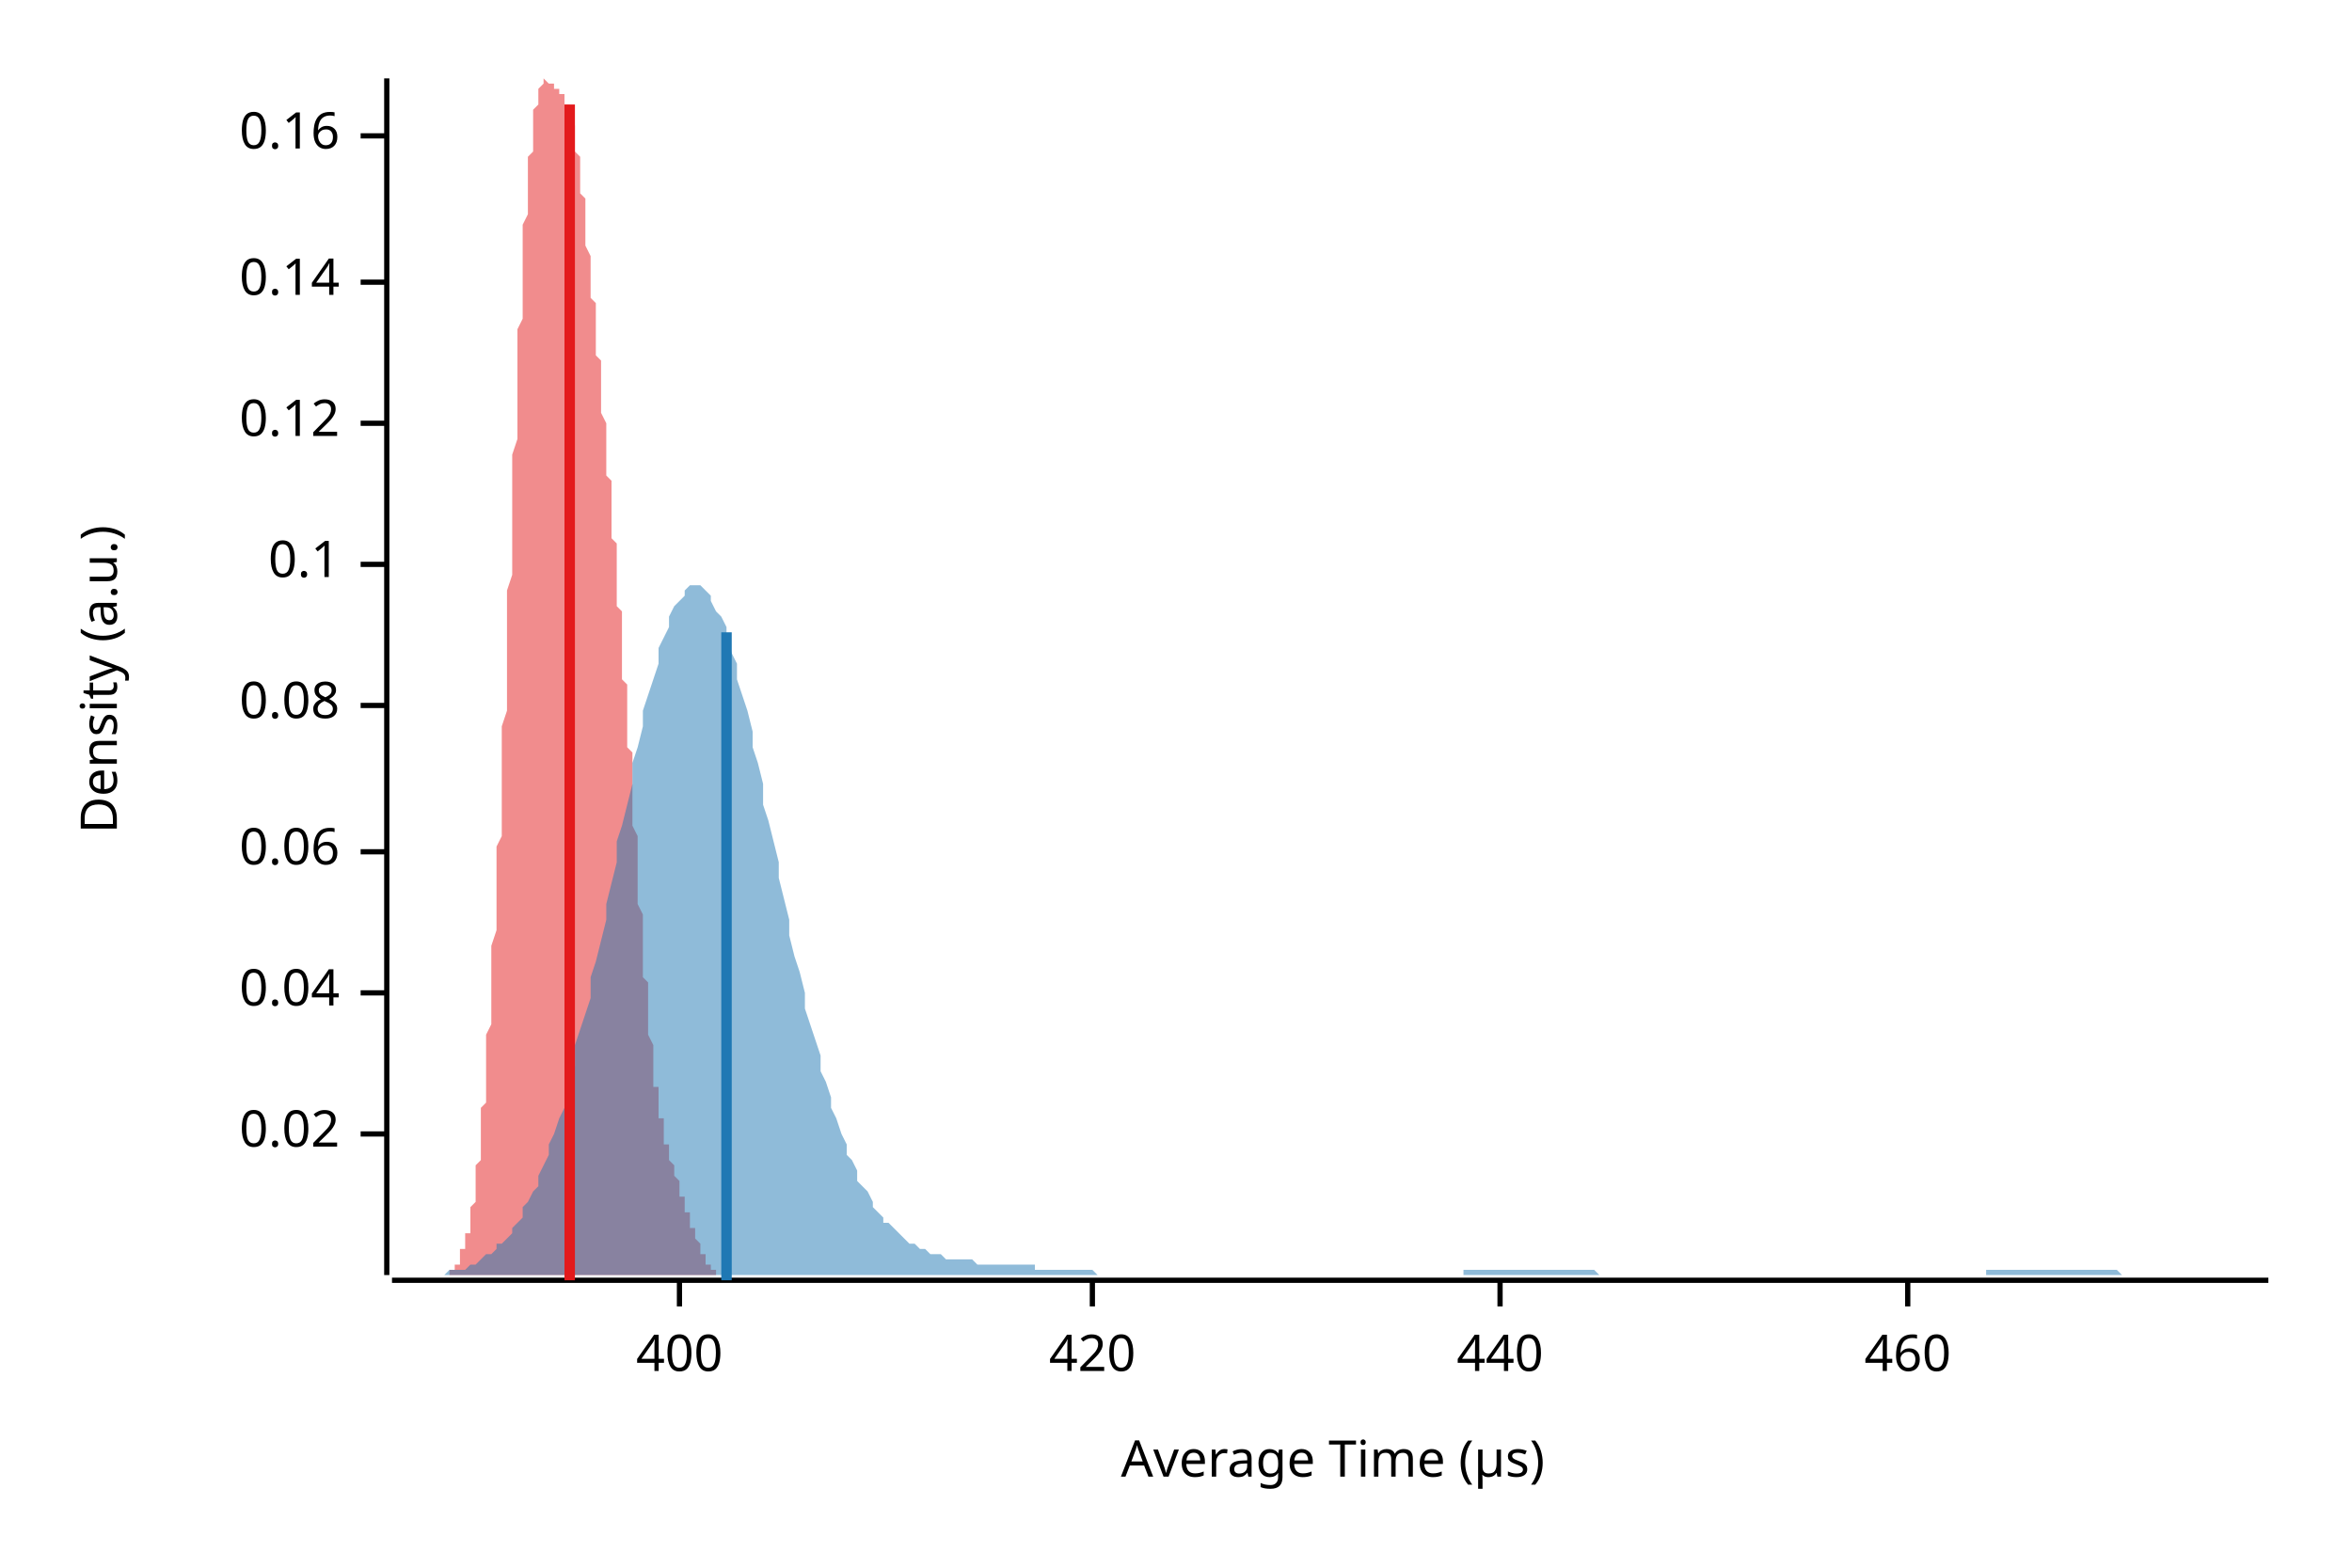
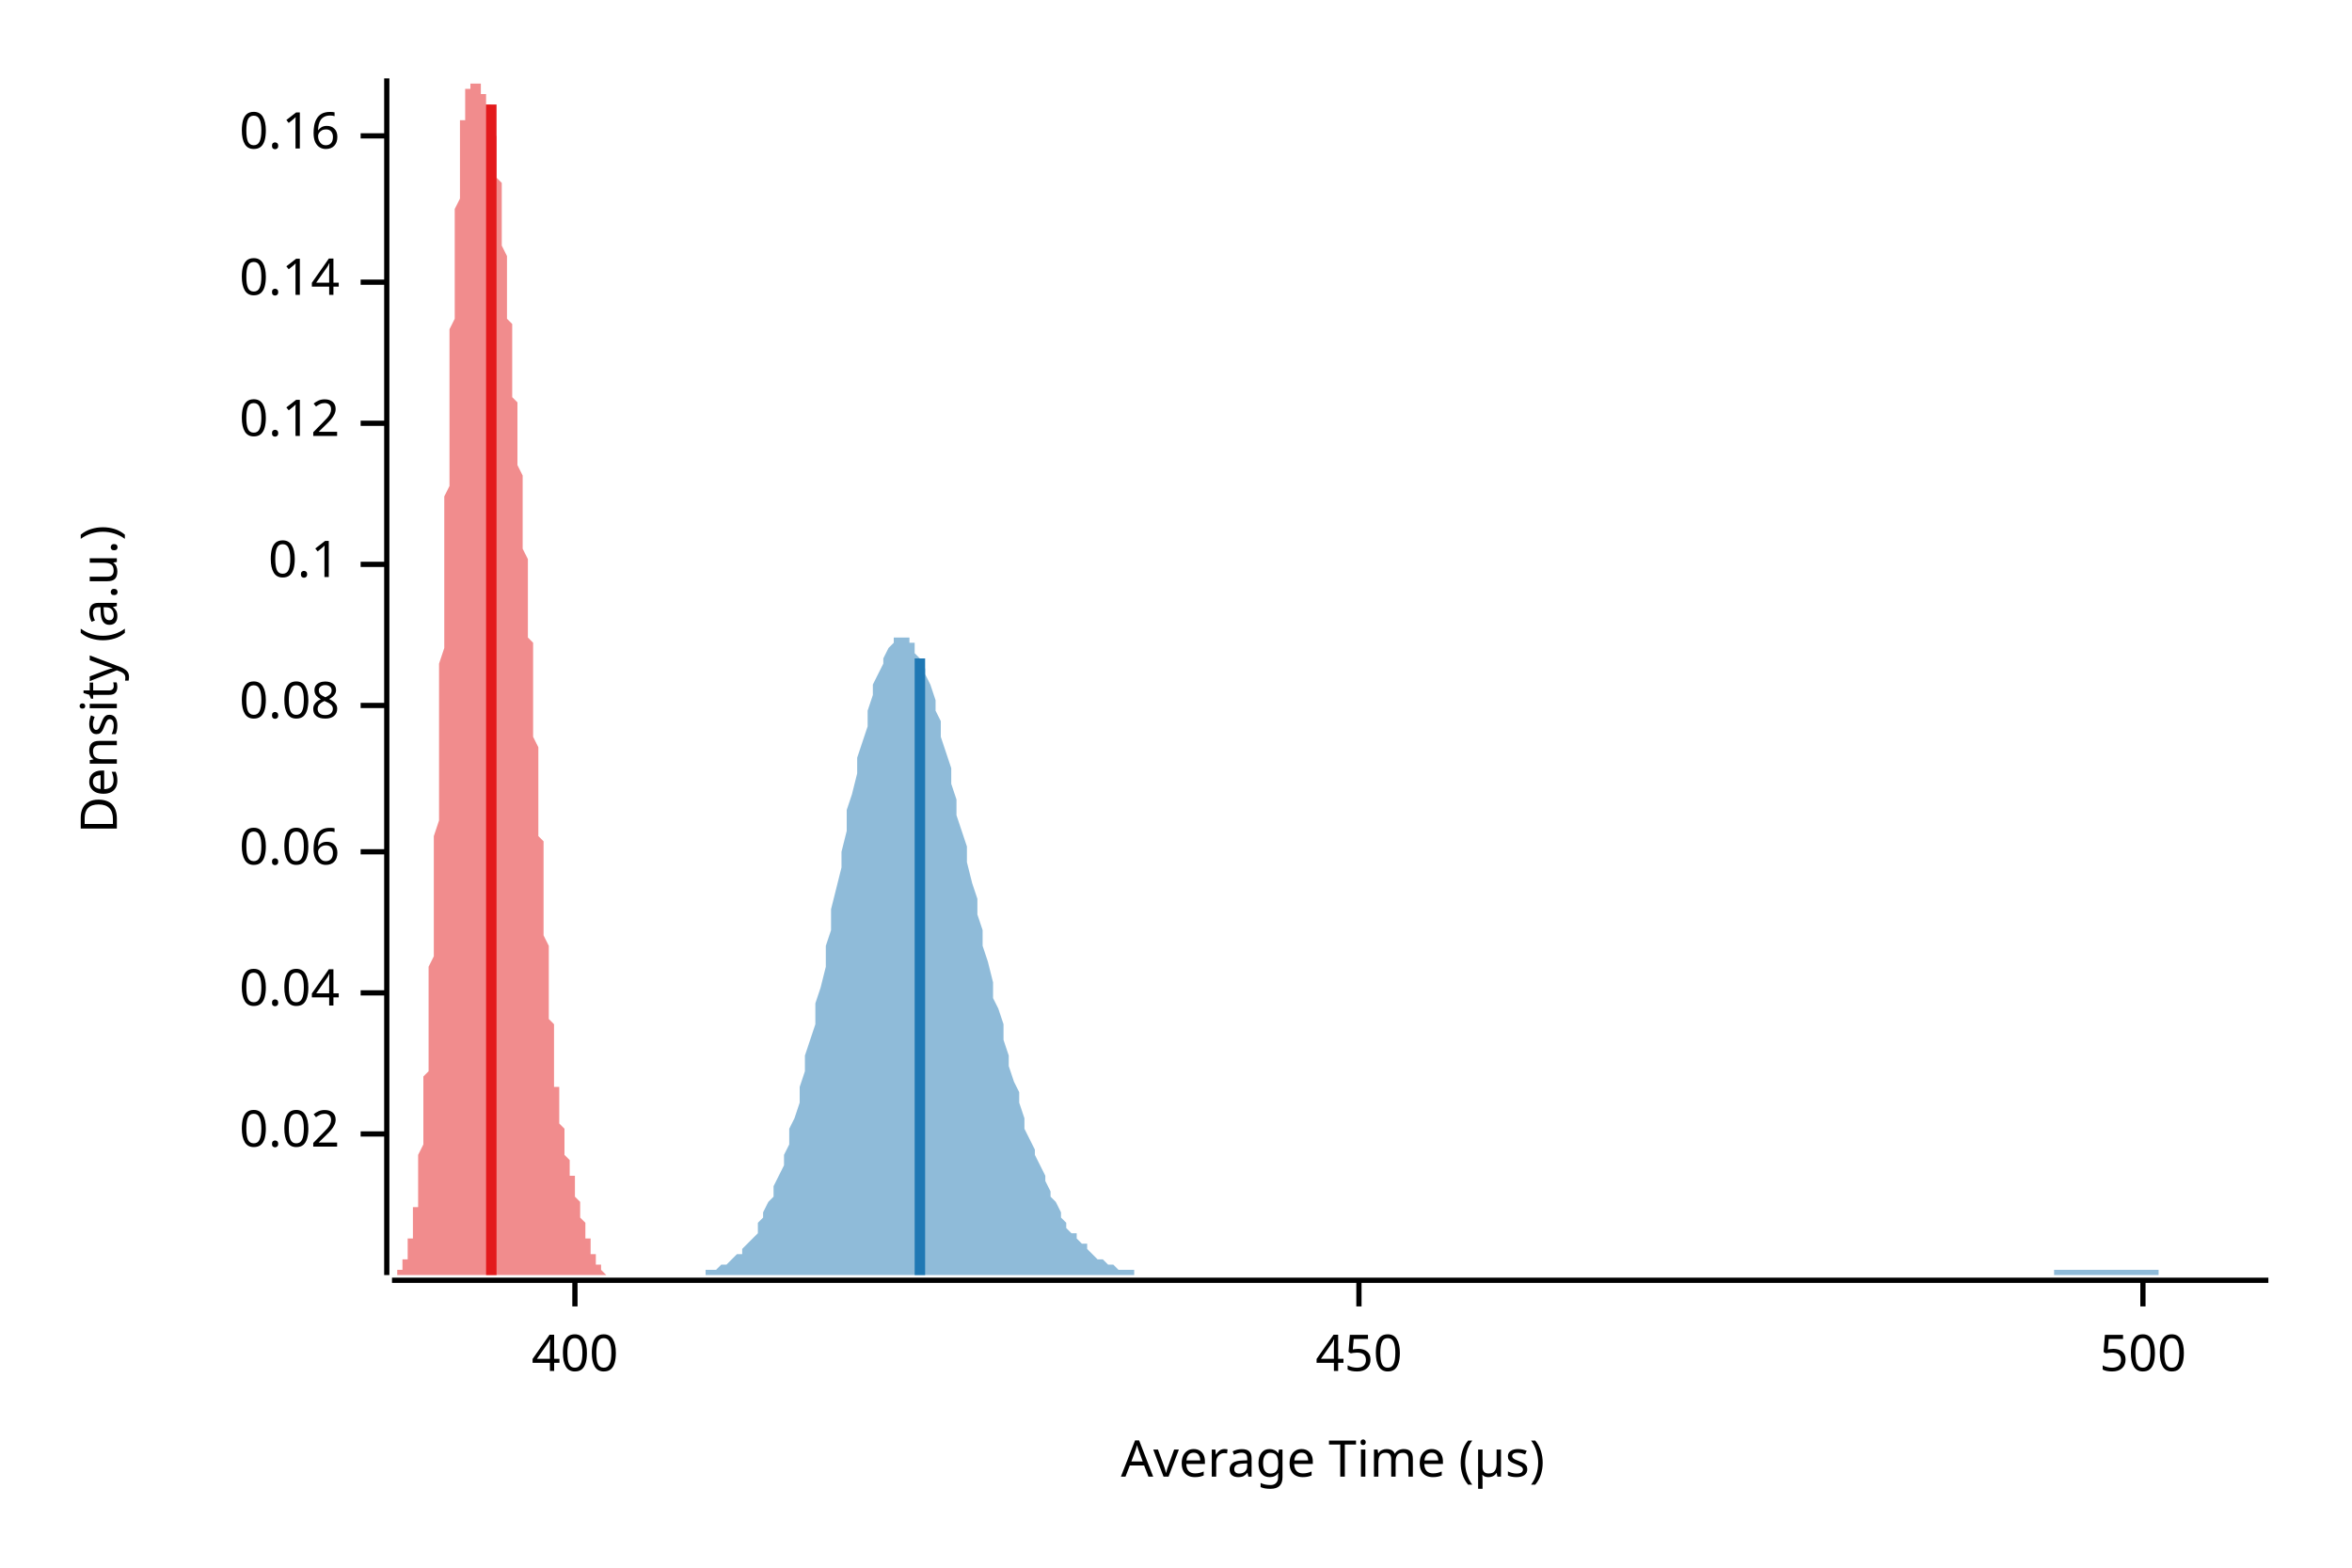
<svg xmlns="http://www.w3.org/2000/svg" width="450" height="300" viewBox="0 0 450 300">
  <text x="15" y="130" dy="0.76em" text-anchor="middle" font-family="sans-serif" font-size="9.677" opacity="1" fill="#000000" transform="rotate(270, 15, 130)">
Density (a.u.)
</text>
  <text x="255" y="285" dy="-0.5ex" text-anchor="middle" font-family="sans-serif" font-size="9.677" opacity="1" fill="#000000">
Average Time (µs)
</text>
  <polyline fill="none" opacity="1" stroke="#000000" stroke-width="1" points="74,15 74,244 " />
  <text x="65" y="217" dy="0.5ex" text-anchor="end" font-family="sans-serif" font-size="9.677" opacity="1" fill="#000000">
0.02
</text>
  <polyline fill="none" opacity="1" stroke="#000000" stroke-width="1" points="69,217 74,217 " />
  <text x="65" y="190" dy="0.5ex" text-anchor="end" font-family="sans-serif" font-size="9.677" opacity="1" fill="#000000">
0.04
</text>
  <polyline fill="none" opacity="1" stroke="#000000" stroke-width="1" points="69,190 74,190 " />
  <text x="65" y="163" dy="0.5ex" text-anchor="end" font-family="sans-serif" font-size="9.677" opacity="1" fill="#000000">
0.06
</text>
  <polyline fill="none" opacity="1" stroke="#000000" stroke-width="1" points="69,163 74,163 " />
  <text x="65" y="135" dy="0.5ex" text-anchor="end" font-family="sans-serif" font-size="9.677" opacity="1" fill="#000000">
0.08
</text>
  <polyline fill="none" opacity="1" stroke="#000000" stroke-width="1" points="69,135 74,135 " />
  <text x="65" y="108" dy="0.5ex" text-anchor="end" font-family="sans-serif" font-size="9.677" opacity="1" fill="#000000">
0.1
</text>
  <polyline fill="none" opacity="1" stroke="#000000" stroke-width="1" points="69,108 74,108 " />
  <text x="65" y="81" dy="0.5ex" text-anchor="end" font-family="sans-serif" font-size="9.677" opacity="1" fill="#000000">
0.12
</text>
  <polyline fill="none" opacity="1" stroke="#000000" stroke-width="1" points="69,81 74,81 " />
  <text x="65" y="54" dy="0.5ex" text-anchor="end" font-family="sans-serif" font-size="9.677" opacity="1" fill="#000000">
0.14
</text>
  <polyline fill="none" opacity="1" stroke="#000000" stroke-width="1" points="69,54 74,54 " />
  <text x="65" y="26" dy="0.5ex" text-anchor="end" font-family="sans-serif" font-size="9.677" opacity="1" fill="#000000">
0.16
</text>
  <polyline fill="none" opacity="1" stroke="#000000" stroke-width="1" points="69,26 74,26 " />
  <polyline fill="none" opacity="1" stroke="#000000" stroke-width="1" points="75,245 434,245 " />
-   <text x="130" y="255" dy="0.76em" text-anchor="middle" font-family="sans-serif" font-size="9.677" opacity="1" fill="#000000">
+   <text x="110" y="255" dy="0.76em" text-anchor="middle" font-family="sans-serif" font-size="9.677" opacity="1" fill="#000000">
400
</text>
-   <polyline fill="none" opacity="1" stroke="#000000" stroke-width="1" points="130,245 130,250 " />
-   <text x="209" y="255" dy="0.76em" text-anchor="middle" font-family="sans-serif" font-size="9.677" opacity="1" fill="#000000">
- 420
+   <polyline fill="none" opacity="1" stroke="#000000" stroke-width="1" points="110,245 110,250 " />
+   <text x="260" y="255" dy="0.76em" text-anchor="middle" font-family="sans-serif" font-size="9.677" opacity="1" fill="#000000">
+ 450
</text>
-   <polyline fill="none" opacity="1" stroke="#000000" stroke-width="1" points="209,245 209,250 " />
-   <text x="287" y="255" dy="0.76em" text-anchor="middle" font-family="sans-serif" font-size="9.677" opacity="1" fill="#000000">
- 440
+   <polyline fill="none" opacity="1" stroke="#000000" stroke-width="1" points="260,245 260,250 " />
+   <text x="410" y="255" dy="0.76em" text-anchor="middle" font-family="sans-serif" font-size="9.677" opacity="1" fill="#000000">
+ 500
</text>
-   <polyline fill="none" opacity="1" stroke="#000000" stroke-width="1" points="287,245 287,250 " />
-   <text x="365" y="255" dy="0.76em" text-anchor="middle" font-family="sans-serif" font-size="9.677" opacity="1" fill="#000000">
- 460
- </text>
-   <polyline fill="none" opacity="1" stroke="#000000" stroke-width="1" points="365,245 365,250 " />
-   <polygon opacity="0.5" fill="#E31A1C" points="84,244 84,244 84,244 84,244 84,244 84,244 85,244 85,244 85,244 85,244 85,244 85,244 85,244 85,244 85,244 86,244 86,244 86,244 86,244 86,244 86,243 86,243 86,243 86,243 87,243 87,243 87,243 87,243 87,242 87,242 87,242 87,242 87,242 88,242 88,241 88,241 88,241 88,241 88,240 88,240 88,240 88,239 89,239 89,239 89,238 89,238 89,237 89,237 89,237 89,236 90,236 90,235 90,234 90,234 90,233 90,233 90,232 90,231 90,231 91,230 91,229 91,228 91,227 91,227 91,226 91,225 91,224 91,223 92,222 92,221 92,219 92,218 92,217 92,216 92,215 92,213 92,212 93,211 93,209 93,208 93,206 93,205 93,203 93,201 93,200 93,198 94,196 94,195 94,193 94,191 94,189 94,187 94,185 94,183 94,181 95,178 95,176 95,174 95,172 95,169 95,167 95,165 95,162 96,160 96,157 96,155 96,152 96,149 96,147 96,144 96,141 96,139 97,136 97,133 97,130 97,127 97,124 97,122 97,119 97,116 97,113 98,110 98,107 98,104 98,101 98,98 98,95 98,93 98,90 98,87 99,84 99,81 99,79 99,76 99,73 99,71 99,68 99,66 99,63 100,61 100,58 100,56 100,54 100,51 100,49 100,47 100,45 100,43 101,41 101,40 101,38 101,36 101,35 101,33 101,32 101,30 102,29 102,28 102,27 102,25 102,24 102,23 102,23 102,22 102,21 103,20 103,20 103,19 103,19 103,18 103,18 103,17 103,17 103,17 104,16 104,16 104,16 104,16 104,16 104,16 104,16 104,16 104,15 105,16 105,16 105,16 105,16 105,16 105,16 105,16 105,16 105,16 106,16 106,16 106,16 106,16 106,16 106,17 106,17 106,17 106,17 107,17 107,17 107,17 107,17 107,17 107,18 107,18 107,18 108,18 108,18 108,18 108,19 108,19 108,19 108,19 108,19 108,20 109,20 109,20 109,21 109,21 109,21 109,22 109,22 109,23 109,23 110,24 110,24 110,25 110,26 110,26 110,27 110,28 110,28 110,29 111,30 111,31 111,32 111,33 111,33 111,34 111,35 111,36 111,37 112,38 112,39 112,41 112,42 112,43 112,44 112,45 112,46 112,47 113,49 113,50 113,51 113,52 113,53 113,55 113,56 113,57 114,58 114,59 114,61 114,62 114,63 114,64 114,66 114,67 114,68 115,69 115,71 115,72 115,73 115,74 115,76 115,77 115,78 115,79 116,81 116,82 116,83 116,84 116,86 116,87 116,88 116,89 116,91 117,92 117,93 117,95 117,96 117,97 117,99 117,100 117,101 117,103 118,104 118,105 118,107 118,108 118,110 118,111 118,113 118,114 118,116 119,117 119,119 119,120 119,122 119,123 119,125 119,126 119,128 119,130 120,131 120,133 120,134 120,136 120,138 120,139 120,141 120,143 121,144 121,146 121,148 121,149 121,151 121,153 121,155 121,156 121,158 122,160 122,161 122,163 122,165 122,166 122,168 122,170 122,171 122,173 123,175 123,176 123,178 123,179 123,181 123,182 123,184 123,185 123,187 124,188 124,190 124,191 124,192 124,193 124,195 124,196 124,197 124,198 125,200 125,201 125,202 125,203 125,204 125,205 125,206 125,207 125,208 126,208 126,209 126,210 126,211 126,212 126,212 126,213 126,214 127,214 127,215 127,215 127,216 127,217 127,217 127,218 127,218 127,219 128,219 128,219 128,220 128,220 128,221 128,221 128,222 128,222 128,222 129,223 129,223 129,223 129,224 129,224 129,224 129,225 129,225 129,225 130,226 130,226 130,226 130,227 130,227 130,228 130,228 130,228 130,229 131,229 131,229 131,230 131,230 131,230 131,231 131,231 131,231 131,232 132,232 132,232 132,233 132,233 132,234 132,234 132,234 132,235 133,235 133,235 133,236 133,236 133,236 133,237 133,237 133,237 133,237 134,238 134,238 134,238 134,239 134,239 134,239 134,239 134,240 134,240 135,240 135,240 135,241 135,241 135,241 135,241 135,241 135,242 135,242 136,242 136,242 136,242 136,242 136,242 136,243 136,243 136,243 136,243 137,243 137,243 137,243 137,243 137,243 137,243 137,244 137,244 137,244 138,244 138,244 138,244 138,244 138,244 138,244 138,244 138,244 139,244 139,244 139,244 139,244 139,244 139,244 139,244 139,244 139,244 140,244 140,244 140,244 140,244 140,244 140,244 140,244 140,244 140,244 84,244 " />
-   <polygon opacity="0.5" fill="#1F78B4" points="75,244 75,244 76,244 77,244 77,244 78,244 79,244 80,244 80,244 81,244 82,244 82,244 83,244 84,244 85,244 85,244 86,243 87,243 87,243 88,243 89,243 90,242 90,242 91,242 92,241 92,241 93,240 94,240 95,239 95,238 96,238 97,237 98,236 98,235 99,234 100,233 100,231 101,230 102,228 103,227 103,225 104,223 105,221 105,219 106,217 107,214 108,212 108,209 109,206 110,204 110,200 111,197 112,194 113,191 113,187 114,184 115,180 116,176 116,173 117,169 118,165 118,161 119,158 120,154 121,150 121,146 122,143 123,139 123,136 124,133 125,130 126,127 126,124 127,122 128,120 128,118 129,116 130,115 131,114 131,113 132,112 133,112 133,112 134,112 135,113 136,114 136,115 137,117 138,118 139,120 139,122 140,125 141,127 141,130 142,133 143,136 144,140 144,143 145,146 146,150 146,154 147,157 148,161 149,165 149,168 150,172 151,176 151,179 152,183 153,186 154,190 154,193 155,196 156,199 157,202 157,205 158,207 159,210 159,212 160,214 161,217 162,219 162,221 163,222 164,224 164,226 165,227 166,228 167,230 167,231 168,232 169,233 169,234 170,234 171,235 172,236 172,236 173,237 174,238 175,238 175,238 176,239 177,239 177,239 178,240 179,240 180,240 180,240 181,241 182,241 182,241 183,241 184,241 185,241 185,241 186,241 187,242 187,242 188,242 189,242 190,242 190,242 191,242 192,242 192,242 193,242 194,242 195,242 195,242 196,242 197,242 198,242 198,243 199,243 200,243 200,243 201,243 202,243 203,243 203,243 204,243 205,243 205,243 206,243 207,243 208,243 208,243 209,243 210,244 210,244 211,244 212,244 213,244 213,244 214,244 215,244 216,244 216,244 217,244 218,244 218,244 219,244 220,244 221,244 221,244 222,244 223,244 223,244 224,244 225,244 226,244 226,244 227,244 228,244 228,244 229,244 230,244 231,244 231,244 232,244 233,244 233,244 234,244 235,244 236,244 236,244 237,244 238,244 239,244 239,244 240,244 241,244 241,244 242,244 243,244 244,244 244,244 245,244 246,244 246,244 247,244 248,244 249,244 249,244 250,244 251,244 251,244 252,244 253,244 254,244 254,244 255,244 256,244 257,244 257,244 258,244 259,244 259,244 260,244 261,244 262,244 262,244 263,244 264,244 264,244 265,244 266,244 267,244 267,244 268,244 269,244 269,244 270,244 271,244 272,244 272,244 273,244 274,244 275,244 275,244 276,244 277,244 277,244 278,244 279,244 280,244 280,243 281,243 282,243 282,243 283,243 284,243 285,243 285,243 286,243 287,243 287,243 288,243 289,243 290,243 290,243 291,243 292,243 292,243 293,243 294,243 295,243 295,243 296,243 297,243 298,243 298,243 299,243 300,243 300,243 301,243 302,243 303,243 303,243 304,243 305,243 305,243 306,244 307,244 308,244 308,244 309,244 310,244 310,244 311,244 312,244 313,244 313,244 314,244 315,244 316,244 316,244 317,244 318,244 318,244 319,244 320,244 321,244 321,244 322,244 323,244 323,244 324,244 325,244 326,244 326,244 327,244 328,244 328,244 329,244 330,244 331,244 331,244 332,244 333,244 333,244 334,244 335,244 336,244 336,244 337,244 338,244 339,244 339,244 340,244 341,244 341,244 342,244 343,244 344,244 344,244 345,244 346,244 346,244 347,244 348,244 349,244 349,244 350,244 351,244 351,244 352,244 353,244 354,244 354,244 355,244 356,244 357,244 357,244 358,244 359,244 359,244 360,244 361,244 362,244 362,244 363,244 364,244 364,244 365,244 366,244 367,244 367,244 368,244 369,244 369,244 370,244 371,244 372,244 372,244 373,244 374,244 375,244 375,244 376,244 377,244 377,244 378,244 379,244 380,244 380,243 381,243 382,243 382,243 383,243 384,243 385,243 385,243 386,243 387,243 387,243 388,243 389,243 390,243 390,243 391,243 392,243 392,243 393,243 394,243 395,243 395,243 396,243 397,243 398,243 398,243 399,243 400,243 400,243 401,243 402,243 403,243 403,243 404,243 405,243 405,243 406,244 407,244 408,244 408,244 409,244 410,244 410,244 411,244 412,244 413,244 413,244 414,244 415,244 416,244 416,244 417,244 418,244 418,244 419,244 420,244 421,244 421,244 422,244 423,244 423,244 424,244 425,244 426,244 426,244 427,244 428,244 428,244 429,244 430,244 431,244 431,244 432,244 433,244 434,244 434,244 75,244 " />
-   <polyline fill="none" opacity="1" stroke="#E31A1C" stroke-width="2" points="109,245 109,20 " />
-   <polyline fill="none" opacity="1" stroke="#1F78B4" stroke-width="2" points="139,245 139,121 " />
+   <polyline fill="none" opacity="1" stroke="#000000" stroke-width="1" points="410,245 410,250 " />
+   <polygon opacity="0.5" fill="#E31A1C" points="75,244 75,244 75,244 75,244 75,244 75,244 75,244 75,244 75,244 75,244 75,244 75,244 76,244 76,244 76,244 76,244 76,244 76,244 76,244 76,244 76,243 76,243 76,243 76,243 77,243 77,243 77,243 77,243 77,242 77,242 77,242 77,242 77,242 77,242 77,241 78,241 78,241 78,241 78,240 78,240 78,240 78,239 78,239 78,239 78,238 78,238 78,237 79,237 79,237 79,236 79,236 79,235 79,234 79,234 79,233 79,233 79,232 79,231 80,231 80,230 80,229 80,228 80,227 80,227 80,226 80,225 80,224 80,223 80,222 80,221 81,219 81,218 81,217 81,216 81,215 81,213 81,212 81,211 81,209 81,208 81,206 82,205 82,203 82,201 82,200 82,198 82,196 82,195 82,193 82,191 82,189 82,187 82,185 83,183 83,181 83,178 83,176 83,174 83,172 83,169 83,167 83,165 83,162 83,160 84,157 84,155 84,152 84,149 84,147 84,144 84,141 84,139 84,136 84,133 84,130 84,127 85,124 85,122 85,119 85,116 85,113 85,110 85,107 85,104 85,101 85,98 85,95 86,93 86,90 86,87 86,84 86,81 86,79 86,76 86,73 86,71 86,68 86,66 86,63 87,61 87,58 87,56 87,54 87,51 87,49 87,47 87,45 87,43 87,41 87,40 88,38 88,36 88,35 88,33 88,32 88,30 88,29 88,28 88,27 88,25 88,24 88,23 89,23 89,22 89,21 89,20 89,20 89,19 89,19 89,18 89,18 89,17 89,17 90,17 90,16 90,16 90,16 90,16 90,16 90,16 90,16 90,16 90,15 90,16 90,16 91,16 91,16 91,16 91,16 91,16 91,16 91,16 91,16 91,16 91,16 91,16 92,16 92,17 92,17 92,17 92,17 92,17 92,17 92,17 92,17 92,17 92,18 92,18 93,18 93,18 93,18 93,18 93,19 93,19 93,19 93,19 93,19 93,20 93,20 94,20 94,21 94,21 94,21 94,22 94,22 94,23 94,23 94,24 94,24 94,25 94,26 95,26 95,27 95,28 95,28 95,29 95,30 95,31 95,32 95,33 95,33 95,34 96,35 96,36 96,37 96,38 96,39 96,41 96,42 96,43 96,44 96,45 96,46 96,47 97,49 97,50 97,51 97,52 97,53 97,55 97,56 97,57 97,58 97,59 97,61 98,62 98,63 98,64 98,66 98,67 98,68 98,69 98,71 98,72 98,73 98,74 98,76 99,77 99,78 99,79 99,81 99,82 99,83 99,84 99,86 99,87 99,88 99,89 100,91 100,92 100,93 100,95 100,96 100,97 100,99 100,100 100,101 100,103 100,104 100,105 101,107 101,108 101,110 101,111 101,113 101,114 101,116 101,117 101,119 101,120 101,122 102,123 102,125 102,126 102,128 102,130 102,131 102,133 102,134 102,136 102,138 102,139 102,141 103,143 103,144 103,146 103,148 103,149 103,151 103,153 103,155 103,156 103,158 103,160 104,161 104,163 104,165 104,166 104,168 104,170 104,171 104,173 104,175 104,176 104,178 104,179 105,181 105,182 105,184 105,185 105,187 105,188 105,190 105,191 105,192 105,193 105,195 106,196 106,197 106,198 106,200 106,201 106,202 106,203 106,204 106,205 106,206 106,207 106,208 107,208 107,209 107,210 107,211 107,212 107,212 107,213 107,214 107,214 107,215 107,215 108,216 108,217 108,217 108,218 108,218 108,219 108,219 108,219 108,220 108,220 108,221 108,221 109,222 109,222 109,222 109,223 109,223 109,223 109,224 109,224 109,224 109,225 109,225 110,225 110,226 110,226 110,226 110,227 110,227 110,228 110,228 110,228 110,229 110,229 110,229 111,230 111,230 111,230 111,231 111,231 111,231 111,232 111,232 111,232 111,233 111,233 112,234 112,234 112,234 112,235 112,235 112,235 112,236 112,236 112,236 112,237 112,237 112,237 113,237 113,238 113,238 113,238 113,239 113,239 113,239 113,239 113,240 113,240 113,240 114,240 114,241 114,241 114,241 114,241 114,241 114,242 114,242 114,242 114,242 114,242 114,242 115,242 115,243 115,243 115,243 115,243 115,243 115,243 115,243 115,243 115,243 115,243 116,244 116,244 116,244 116,244 116,244 116,244 116,244 116,244 116,244 116,244 116,244 116,244 117,244 117,244 117,244 117,244 117,244 117,244 117,244 117,244 117,244 117,244 117,244 118,244 118,244 118,244 118,244 118,244 118,244 75,244 " />
+   <polygon opacity="0.5" fill="#1F78B4" points="125,244 126,244 127,244 127,244 128,244 129,244 129,244 130,244 130,244 131,244 132,244 132,244 133,244 133,244 134,244 135,244 135,243 136,243 137,243 137,243 138,242 138,242 139,242 140,241 140,241 141,240 142,240 142,239 143,238 143,238 144,237 145,236 145,234 146,233 146,232 147,230 148,229 148,227 149,225 150,223 150,221 151,219 151,216 152,214 153,211 153,208 154,205 154,202 155,199 156,196 156,192 157,189 158,185 158,181 159,178 159,174 160,170 161,166 161,163 162,159 162,155 163,152 164,148 164,145 165,142 166,139 166,136 167,133 167,131 168,129 169,127 169,126 170,124 171,123 171,122 172,122 172,122 173,122 174,122 174,123 175,123 175,125 176,126 177,128 177,129 178,131 179,134 179,136 180,138 180,141 181,144 182,147 182,150 183,153 183,156 184,159 185,162 185,165 186,169 187,172 187,175 188,178 188,181 189,184 190,188 190,191 191,193 192,196 192,199 193,202 193,204 194,207 195,209 195,211 196,214 196,216 197,218 198,220 198,221 199,223 200,225 200,226 201,228 201,229 202,230 203,232 203,233 204,234 204,235 205,236 206,236 206,237 207,238 208,238 208,239 209,240 209,240 210,241 211,241 211,241 212,242 212,242 213,242 214,243 214,243 215,243 216,243 216,243 217,243 217,244 218,244 219,244 219,244 220,244 221,244 221,244 222,244 222,244 223,244 224,244 224,244 225,244 225,244 226,244 227,244 227,244 228,244 229,244 229,244 230,244 230,244 231,244 232,244 232,244 233,244 233,244 234,244 235,244 235,244 236,244 237,244 237,244 238,244 238,244 239,244 240,244 240,244 241,244 242,244 242,244 243,244 243,244 244,244 245,244 245,244 246,244 246,244 247,244 248,244 248,244 249,244 250,244 250,244 251,244 251,244 252,244 253,244 253,244 254,244 254,244 255,244 256,244 256,244 257,244 258,244 258,244 259,244 259,244 260,244 261,244 261,244 262,244 262,244 263,244 264,244 264,244 265,244 266,244 266,244 267,244 267,244 268,244 269,244 269,244 270,244 271,244 271,244 272,244 272,244 273,244 274,244 274,244 275,244 275,244 276,244 277,244 277,244 278,244 279,244 279,244 280,244 280,244 281,244 282,244 282,244 283,244 283,244 284,244 285,244 285,244 286,244 287,244 287,244 288,244 288,244 289,244 290,244 290,244 291,244 292,244 292,244 293,244 293,244 294,244 295,244 295,244 296,244 296,244 297,244 298,244 298,244 299,244 300,244 300,244 301,244 301,244 302,244 303,244 303,244 304,244 304,244 305,244 306,244 306,244 307,244 308,244 308,244 309,244 309,244 310,244 311,244 311,244 312,244 313,244 313,244 314,244 314,244 315,244 316,244 316,244 317,244 317,244 318,244 319,244 319,244 320,244 321,244 321,244 322,244 322,244 323,244 324,244 324,244 325,244 325,244 326,244 327,244 327,244 328,244 329,244 329,244 330,244 330,244 331,244 332,244 332,244 333,244 333,244 334,244 335,244 335,244 336,244 337,244 337,244 338,244 338,244 339,244 340,244 340,244 341,244 342,244 342,244 343,244 343,244 344,244 345,244 345,244 346,244 346,244 347,244 348,244 348,244 349,244 350,244 350,244 351,244 351,244 352,244 353,244 353,244 354,244 354,244 355,244 356,244 356,244 357,244 358,244 358,244 359,244 359,244 360,244 361,244 361,244 362,244 363,244 363,244 364,244 364,244 365,244 366,244 366,244 367,244 367,244 368,244 369,244 369,244 370,244 371,244 371,244 372,244 372,244 373,244 374,244 374,244 375,244 375,244 376,244 377,244 377,244 378,244 379,244 379,244 380,244 380,244 381,244 382,244 382,244 383,244 383,244 384,244 385,244 385,244 386,244 387,244 387,244 388,244 388,244 389,244 390,244 390,244 391,244 392,244 392,244 393,244 393,243 394,243 395,243 395,243 396,243 396,243 397,243 398,243 398,243 399,243 400,243 400,243 401,243 401,243 402,243 403,243 403,243 404,243 404,243 405,243 406,243 406,243 407,243 408,243 408,243 409,243 409,243 410,243 411,243 411,243 412,243 413,243 413,244 414,244 414,244 415,244 416,244 416,244 417,244 417,244 418,244 419,244 419,244 420,244 421,244 421,244 422,244 422,244 423,244 424,244 424,244 425,244 425,244 426,244 427,244 427,244 428,244 429,244 429,244 430,244 430,244 431,244 432,244 432,244 433,244 434,244 434,244 125,244 " />
+   <polyline fill="none" opacity="1" stroke="#E31A1C" stroke-width="2" points="94,244 94,20 " />
+   <polyline fill="none" opacity="1" stroke="#1F78B4" stroke-width="2" points="176,244 176,126 " />
</svg>
